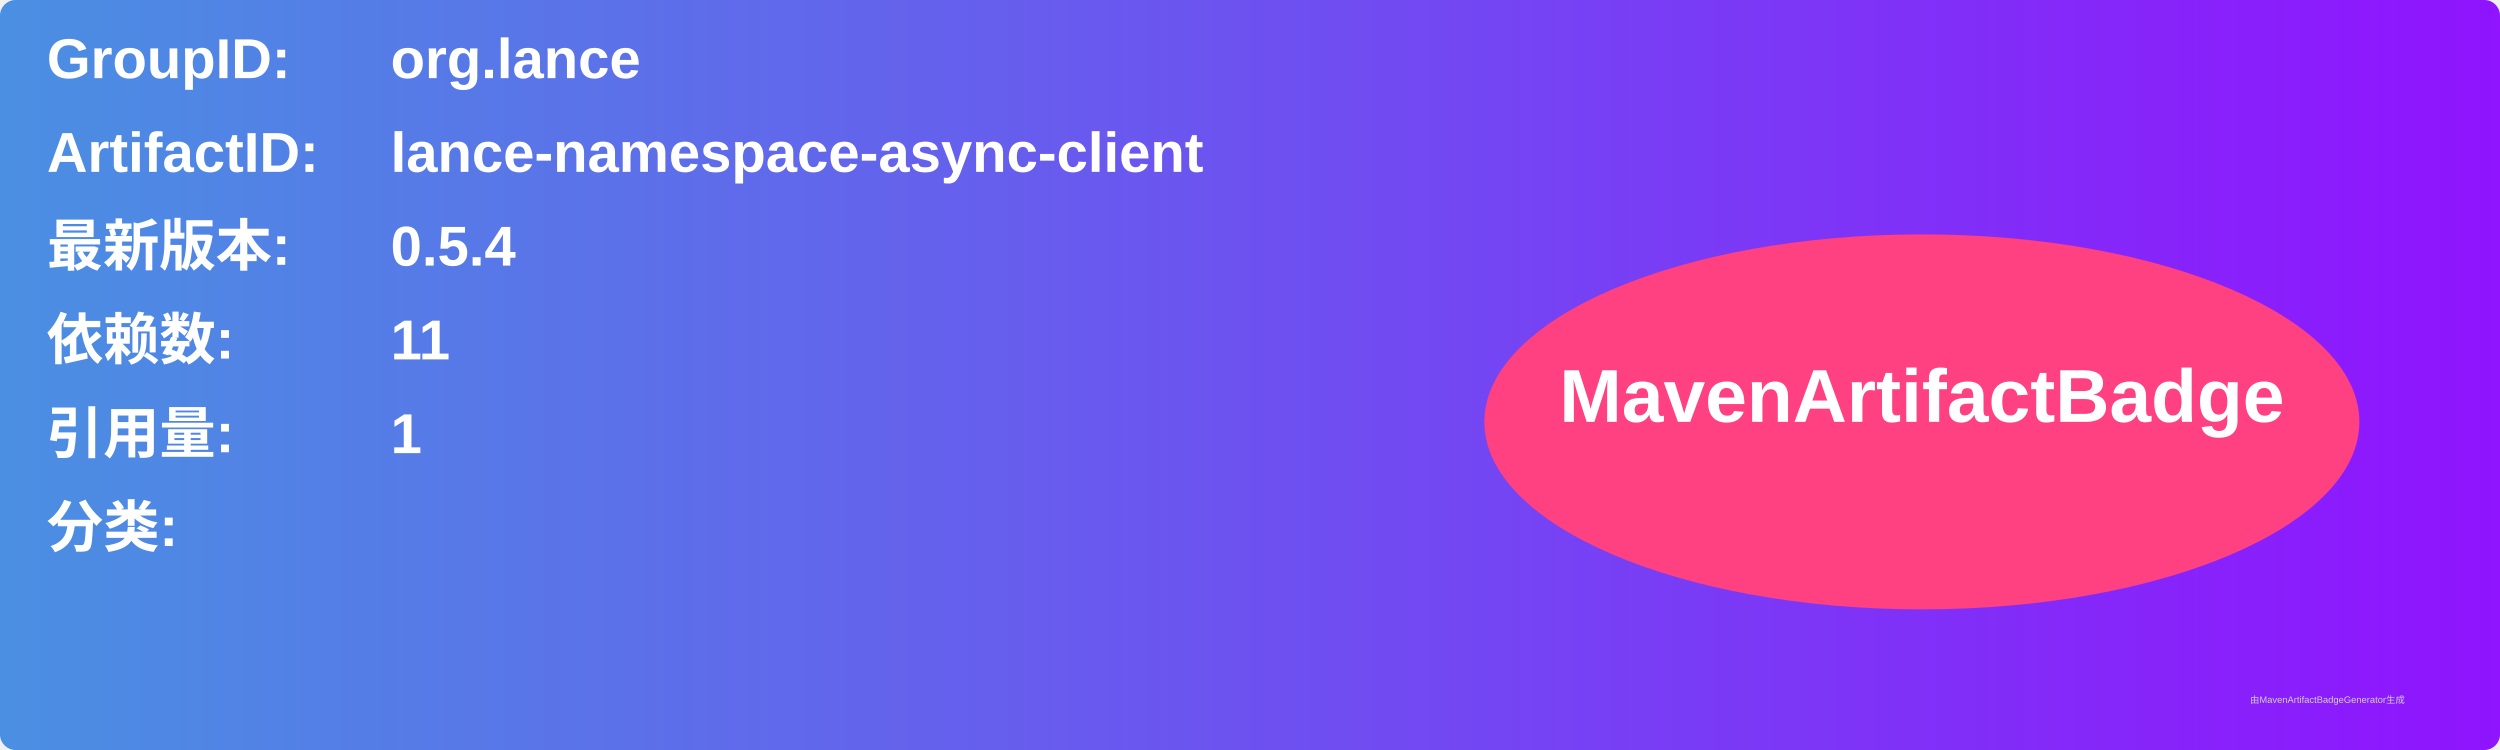
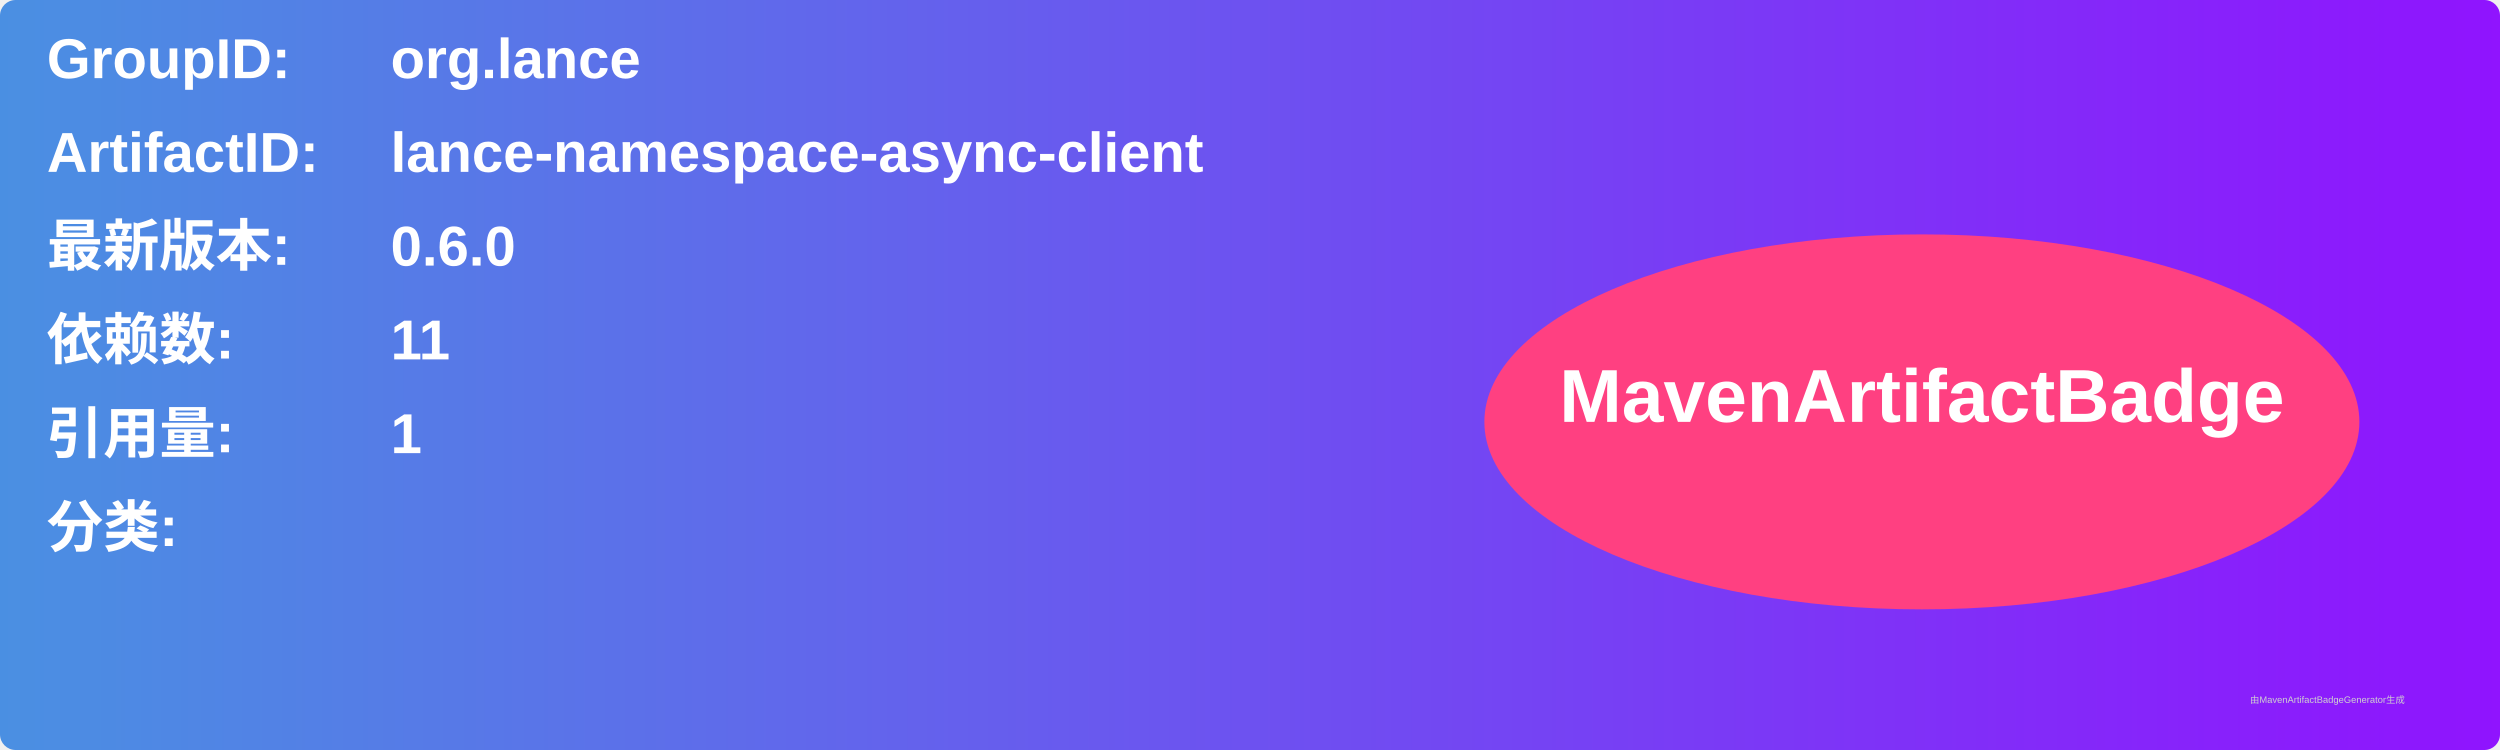
<svg xmlns="http://www.w3.org/2000/svg" width="800" height="240" viewBox="0 0 800 240">
  <linearGradient id="grad" x1="0%" y1="0%" x2="100%" y2="0%">
    <stop offset="0%" stop-color="#4a90e2" />
    <stop offset="100%" stop-color="#9013fe" />
  </linearGradient>
  <rect width="100%" height="100%" rx="5" ry="5" fill="url(#grad)" />
  <g transform="translate(15, 15)">
    <text x="0" y="10" font-family="Arial" font-size="18" fill="white" font-weight="bold" width="260">GroupID:</text>
    <text x="110" y="10" font-family="Arial" font-size="18" fill="white" font-weight="bold" width="460">org.lance</text>
    <text x="0" y="40" font-family="Arial" font-size="18" fill="white" font-weight="bold" width="260">ArtifactID:</text>
    <text x="110" y="40" font-family="Arial" font-size="18" fill="white" font-weight="bold" width="460">lance-namespace-async-client</text>
    <text x="0" y="70" font-family="Arial" font-size="18" fill="white" font-weight="bold">最新版本:</text>
    <text x="110" y="70" font-family="Arial" font-size="18" fill="white" font-weight="bold">
-       <tspan font-weight="bold">0.5.4</tspan>
+       <tspan font-weight="bold">0.6.0</tspan>
    </text>
    <text x="0" y="100" font-family="Arial" font-size="18" fill="white" font-weight="bold">依赖数: </text>
    <text x="110" y="100" font-family="Arial" font-size="18" fill="white">
      <tspan font-weight="bold">11</tspan>
    </text>
    <text x="0" y="130" font-family="Arial" font-size="18" fill="white" font-weight="bold">引用量: </text>
    <text x="110" y="130" font-family="Arial" font-size="18" fill="white">
      <tspan font-weight="bold">1</tspan>
    </text>
    <text x="0" y="160" font-family="Arial" font-size="18" fill="white" font-weight="bold">分类:</text>
    <text x="10" y="190" font-family="Arial" font-size="10" fill="white">
      <tspan font-weight="bold" />
    </text>
    <ellipse cx="600" cy="120" rx="140" ry="60" fill="#ff4081" />
    <text x="600" y="120" text-anchor="middle" font-family="Arial" font-size="24" fill="white" font-weight="bold">MavenArtifactBadge</text>
  </g>
  <text x="720" y="225" font-family="Arial" font-size="3" fill="#d0d0d0">由MavenArtifactBadgeGenerator生成</text>
</svg>
